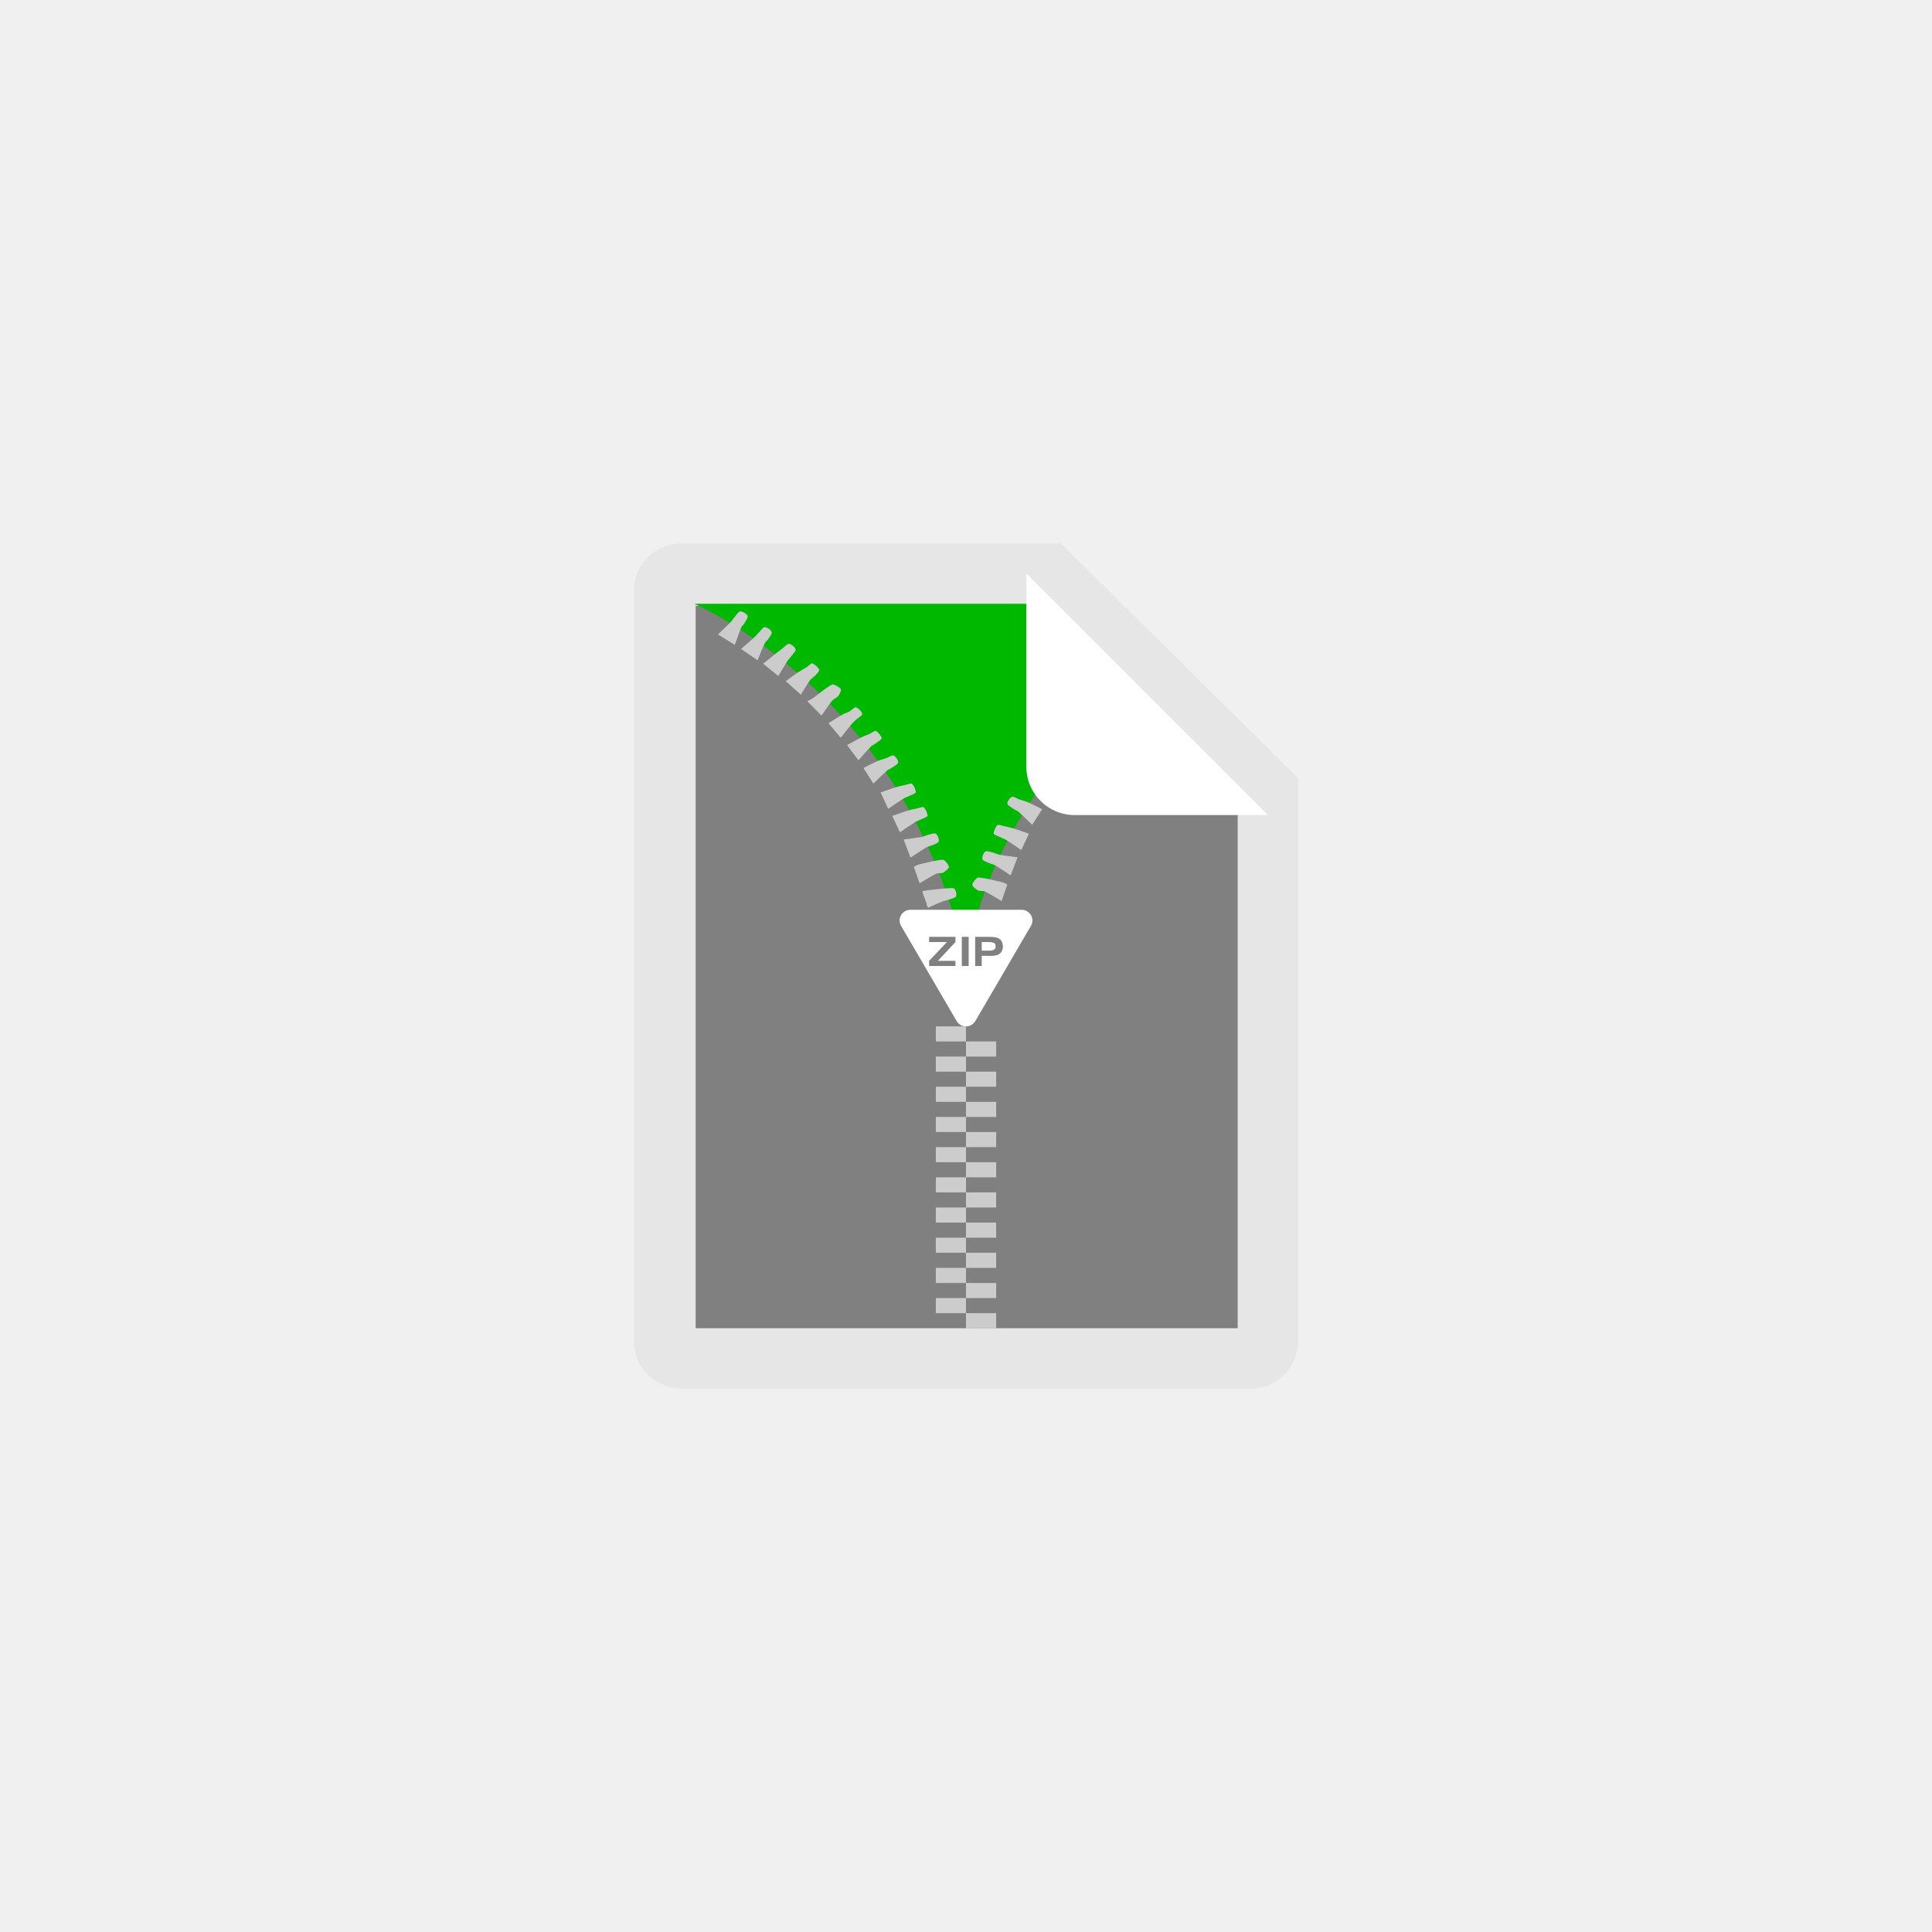
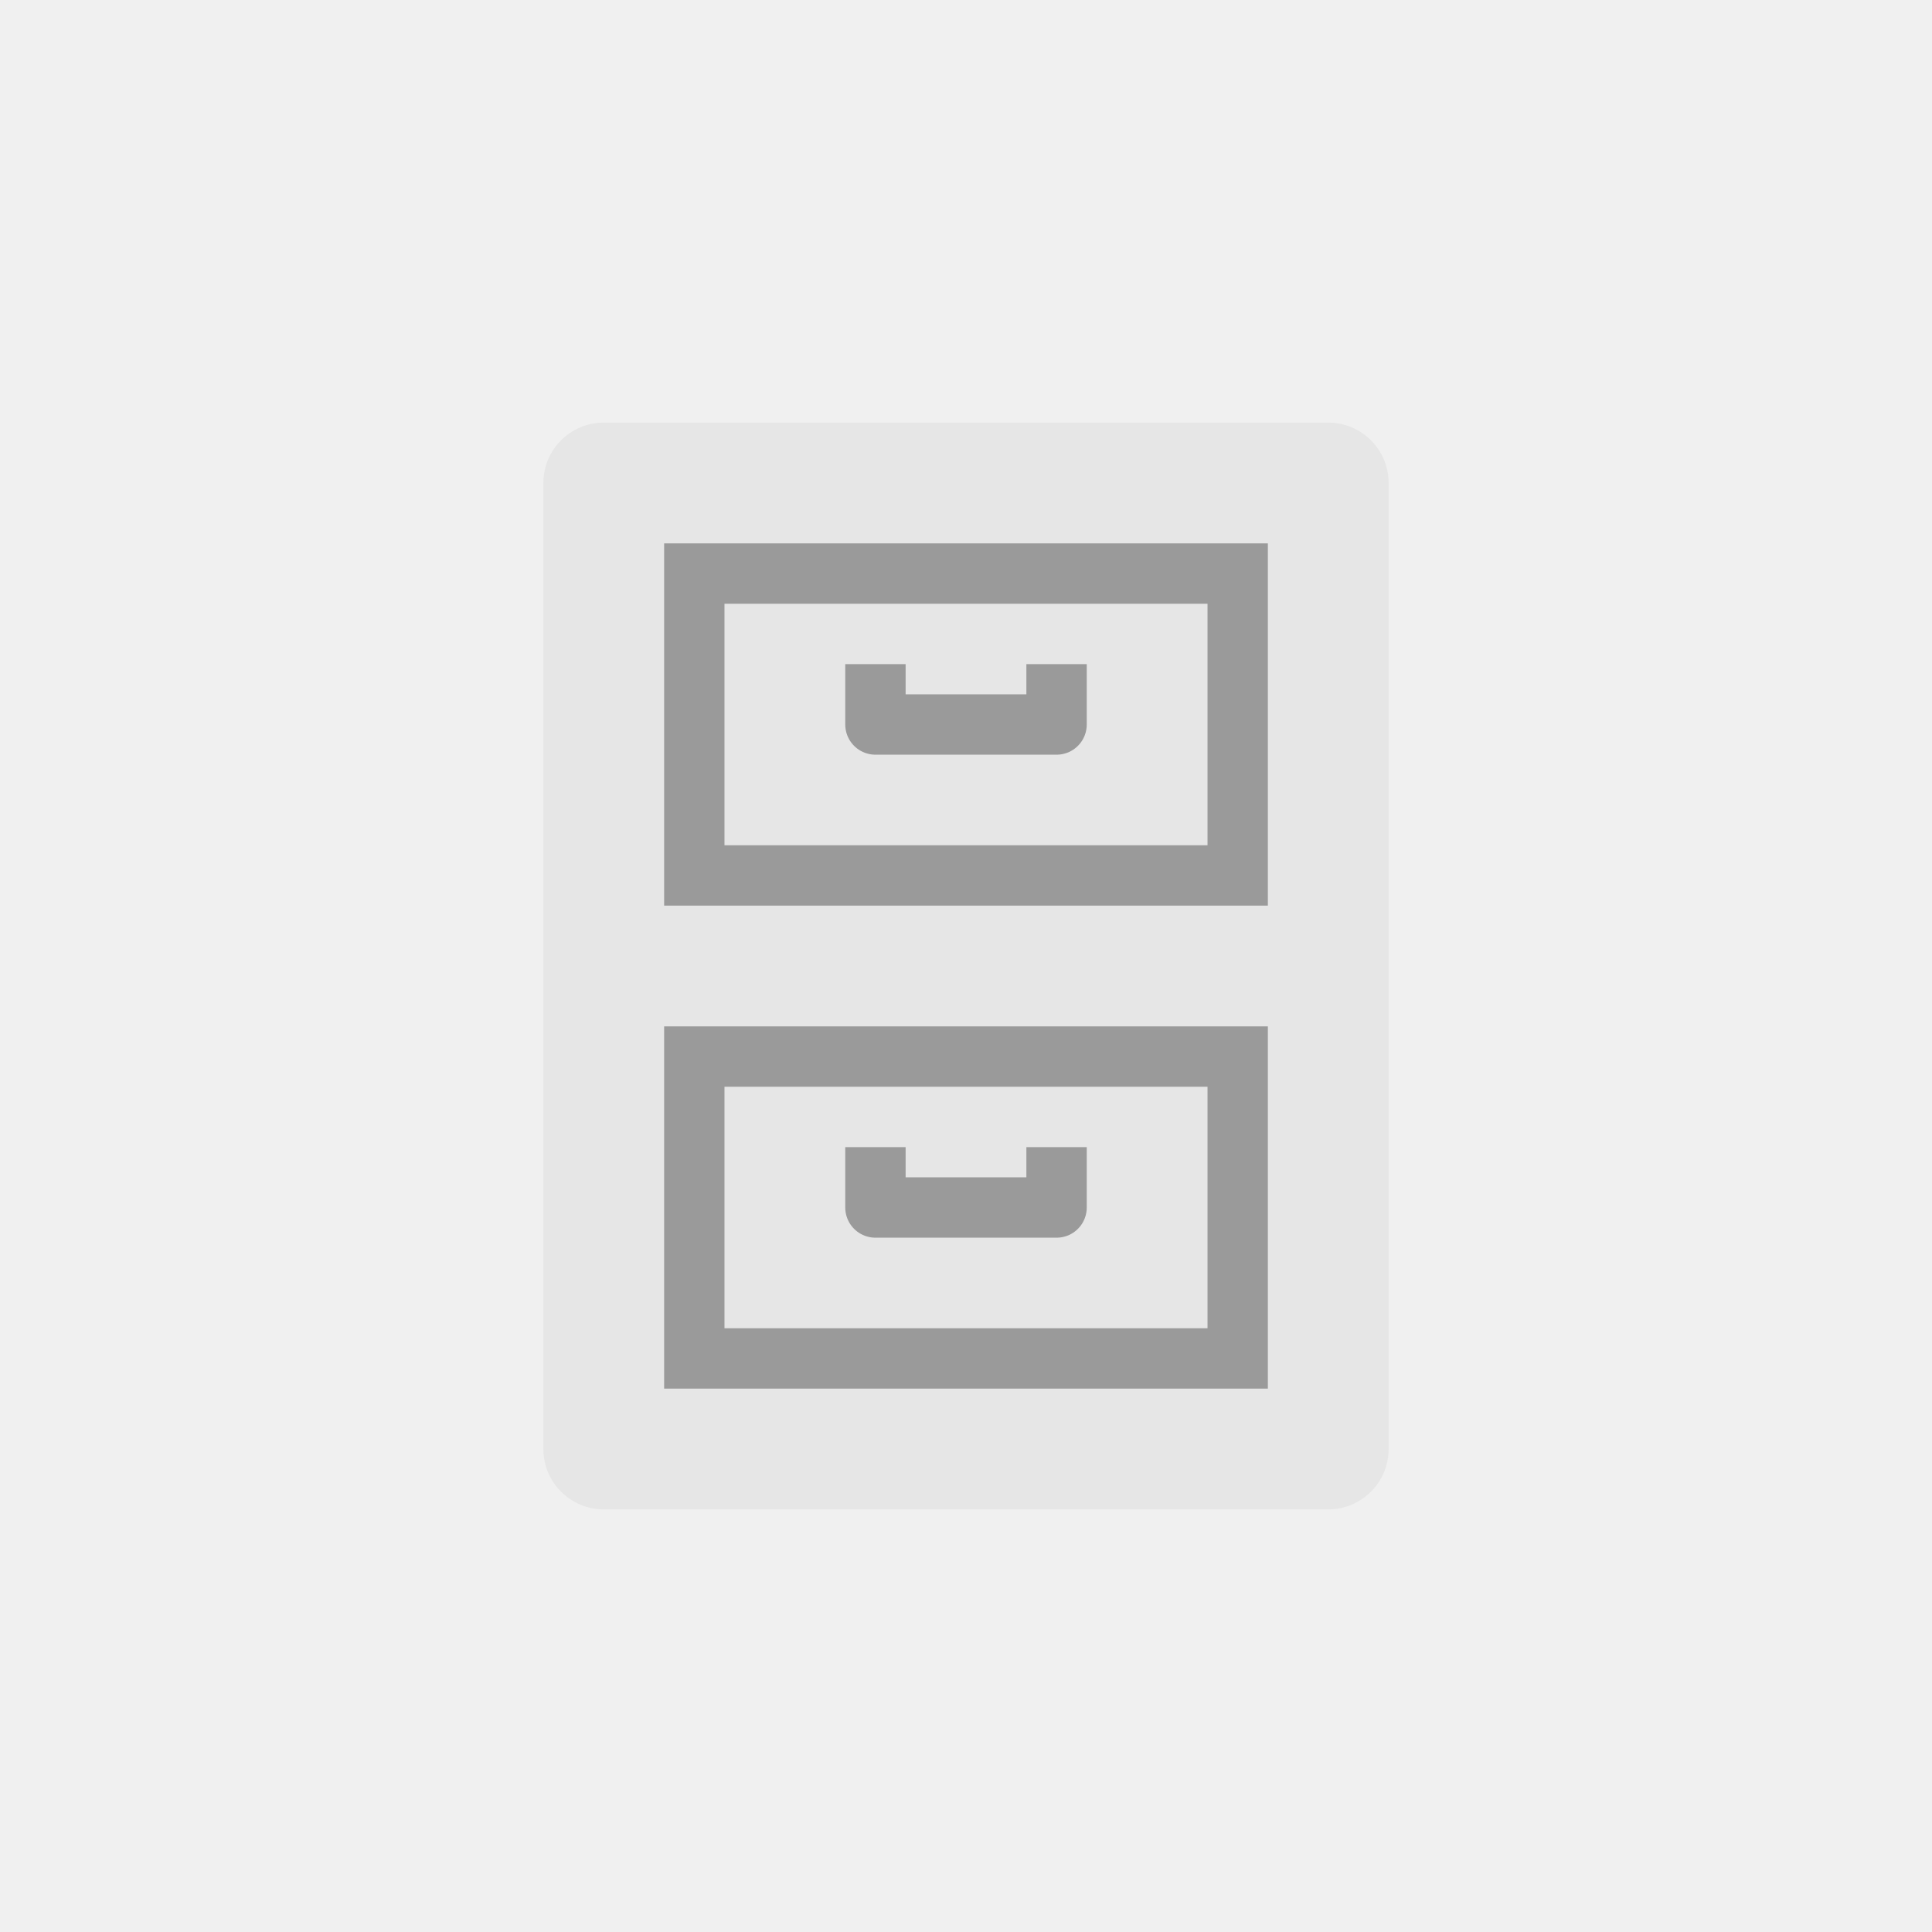
- <svg xmlns="http://www.w3.org/2000/svg" viewBox="0 0 341.333 341.333" height="256" width="256" xml:space="preserve" id="svg2" version="1.1">
-   <defs id="defs6">
-     <clipPath id="clipPath18" clipPathUnits="userSpaceOnUse">
-       <path id="path16" d="M 0,256 H 256 V 0 H 0 Z" />
-     </clipPath>
-     <clipPath id="clipPath26" clipPathUnits="userSpaceOnUse">
-       <path id="path24" d="M 76,192 H 180 V 64 H 76 Z" />
-     </clipPath>
-   </defs>
-   <g id="g22" transform="matrix(1.333333,0,0,-1.333333,0,341.3333)" />
-   <path id="path38" style="fill:#e6e6e6;fill-opacity:1;fill-rule:nonzero;stroke:none;stroke-width:1.333" d="m 187.429,96 h -67.048 c -4.631,0 -8.38,3.712 -8.38,8.296 v 132.741 c 0,4.584 3.749,8.296 8.38,8.296 h 100.572 c 4.631,0 8.381,-3.712 8.381,-8.296 v -99.556 z" />
-   <path id="path42" style="fill:#808080;fill-opacity:1;fill-rule:nonzero;stroke:none;stroke-width:1.333" d="m 182.939,107.033 35.728,35.101 v 92.532 h -95.764 V 107.033 Z" />
-   <path id="path46" style="fill:#00b800;fill-opacity:1;fill-rule:nonzero;stroke:none;stroke-width:1.333" d="m 122.667,106.667 c 0,0 38.793,16.844 48.069,64.184 0,0 1.019,-21.208 23.387,-44.271 6.437,-6.637 -11.872,-19.913 -11.872,-19.913 z" />
-   <path id="path50" style="fill:#cccccc;fill-opacity:1;fill-rule:nonzero;stroke:none;stroke-width:1.333" d="m 172.916,155.034 c -0.361,-0.033 -0.975,0.725 -1.143,1.221 -0.08,0.235 0.557,0.8 0.98,1.041 0.349,0.199 0.921,0.032 1.291,0.216 0.943,0.472 1.828,1.048 2.916,1.688 0.425,-1.231 0.703,-2.037 1.013,-2.935 -0.476,-0.212 -0.684,-0.349 -0.913,-0.401 -1.376,-0.311 -2.747,-0.701 -4.144,-0.831" />
-   <path id="path54" style="fill:#cccccc;fill-opacity:1;fill-rule:nonzero;stroke:none;stroke-width:1.333" d="m 180.089,141.241 c -0.445,-0.157 -1,-0.595 -1.285,-0.467 -0.407,0.18 -0.808,0.757 -0.831,1.184 -0.016,0.283 0.613,0.623 0.988,0.893 0.315,0.227 0.729,0.339 1.011,0.591 0.768,0.684 1.489,1.416 2.389,2.281 0.724,-1.136 1.185,-1.861 1.756,-2.757 -0.903,-0.448 -1.672,-0.864 -2.472,-1.216 -0.495,-0.219 -1.041,-0.327 -1.556,-0.509" />
-   <path id="path58" style="fill:#cccccc;fill-opacity:1;fill-rule:nonzero;stroke:none;stroke-width:1.333" d="m 177.43,145.972 c -0.423,-0.092 -1.087,-0.355 -1.231,-0.2 -0.36,0.391 -0.595,0.965 -0.647,1.487 -0.016,0.172 0.679,0.419 1.061,0.609 0.385,0.192 0.815,0.317 1.175,0.544 0.847,0.532 1.664,1.108 2.647,1.769 0.535,-1.151 0.895,-1.923 1.344,-2.888 -0.983,-0.341 -1.811,-0.651 -2.653,-0.913 -0.553,-0.172 -1.128,-0.284 -1.696,-0.408" />
-   <path id="path62" style="fill:#cccccc;fill-opacity:1;fill-rule:nonzero;stroke:none;stroke-width:1.333" d="m 175.408,150.625 c -0.453,-0.108 -1.115,-0.357 -1.344,-0.171 -0.343,0.279 -0.577,0.921 -0.492,1.343 0.057,0.285 0.729,0.479 1.148,0.673 0.348,0.161 0.761,0.207 1.081,0.4 0.867,0.523 1.697,1.096 2.756,1.789 0.455,-1.193 0.772,-2.027 1.219,-3.199 -1.203,-0.163 -2.171,-0.269 -3.128,-0.435 -0.424,-0.075 -0.817,-0.301 -1.24,-0.401" />
-   <path id="path66" style="fill:#cccccc;fill-opacity:1;fill-rule:nonzero;stroke:none;stroke-width:1.333" d="m 148.139,122.917 c 0.259,-0.345 0.543,-1.071 0.383,-1.223 -0.405,-0.389 -1.273,-0.905 -1.565,-0.743 -1.152,0.643 -2.145,1.535 -3.213,2.315 -0.292,0.215 -0.639,0.361 -1.119,0.625 0.936,0.943 1.581,1.595 2.511,2.532 0.699,-0.988 1.233,-1.827 1.861,-2.597 0.297,-0.364 0.864,-0.537 1.143,-0.909" />
-   <path id="path70" style="fill:#cccccc;fill-opacity:1;fill-rule:nonzero;stroke:none;stroke-width:1.333" d="m 129.83,108.957 c -0.281,0.323 -0.493,0.703 -0.793,1.009 -0.664,0.679 -1.363,1.327 -2.192,2.127 1.052,0.649 1.807,1.115 2.979,1.837 0.407,-1.121 0.721,-2.079 1.105,-3.009 0.14,-0.34 0.479,-0.601 0.663,-0.931 0.217,-0.392 0.621,-0.948 0.481,-1.2 -0.215,-0.385 -0.823,-0.764 -1.273,-0.775 -0.316,-0.008 -0.664,0.591 -0.969,0.941" />
-   <path id="path74" style="fill:#cccccc;fill-opacity:1;fill-rule:nonzero;stroke:none;stroke-width:1.333" d="m 144.072,119.304 c 0.279,-0.311 0.767,-0.82 0.668,-0.996 -0.256,-0.463 -0.732,-0.885 -1.228,-1.121 -0.168,-0.08 -0.644,0.465 -1.003,0.693 -0.544,0.345 -1.125,0.639 -1.659,0.996 -0.647,0.435 -1.26,0.912 -2.029,1.475 1.073,0.959 1.729,1.543 2.665,2.379 0.565,-0.897 1.06,-1.747 1.629,-2.551 0.241,-0.34 0.669,-0.556 0.956,-0.875" />
-   <path id="path78" style="fill:#cccccc;fill-opacity:1;fill-rule:nonzero;stroke:none;stroke-width:1.333" d="m 166.672,154.153 c 0.423,-0.24 1.06,-0.805 0.98,-1.041 -0.168,-0.495 -0.783,-1.255 -1.143,-1.221 -1.397,0.129 -2.768,0.52 -4.144,0.831 -0.229,0.052 -0.437,0.189 -0.913,0.401 0.311,0.897 0.588,1.704 1.013,2.935 1.088,-0.64 1.973,-1.216 2.916,-1.688 0.369,-0.184 0.941,-0.017 1.291,-0.216" />
-   <path id="path82" style="fill:#cccccc;fill-opacity:1;fill-rule:nonzero;stroke:none;stroke-width:1.333" d="m 157.701,135.564 c 0.376,-0.271 1.004,-0.611 0.988,-0.895 -0.023,-0.425 -0.424,-1.003 -0.829,-1.184 -0.287,-0.127 -0.841,0.309 -1.287,0.468 -0.513,0.181 -1.061,0.291 -1.556,0.508 -0.8,0.353 -1.569,0.769 -2.472,1.217 0.571,0.896 1.033,1.62 1.757,2.757 0.899,-0.865 1.62,-1.597 2.388,-2.283 0.281,-0.251 0.697,-0.363 1.011,-0.589" />
-   <path id="path86" style="fill:#cccccc;fill-opacity:1;fill-rule:nonzero;stroke:none;stroke-width:1.333" d="m 154.78,131.288 c 0.368,-0.283 1.052,-0.696 0.995,-0.883 -0.153,-0.491 -0.572,-0.975 -1.021,-1.277 -0.156,-0.104 -0.711,0.347 -1.096,0.521 -0.489,0.22 -1.008,0.389 -1.485,0.631 -0.781,0.396 -1.54,0.833 -2.513,1.365 0.729,0.973 1.251,1.668 2.011,2.681 0.813,-0.909 1.456,-1.667 2.148,-2.381 0.263,-0.269 0.656,-0.421 0.963,-0.657" />
-   <path id="path90" style="fill:#cccccc;fill-opacity:1;fill-rule:nonzero;stroke:none;stroke-width:1.333" d="m 151.267,127.134 c 0.38,-0.343 1.139,-0.772 1.076,-0.999 -0.131,-0.471 -0.631,-0.968 -1.113,-1.18 -0.216,-0.093 -0.737,0.504 -1.153,0.733 -0.412,0.229 -0.891,0.353 -1.297,0.588 -0.759,0.437 -1.487,0.921 -2.407,1.499 0.719,0.853 1.304,1.549 2.159,2.563 0.761,-0.955 1.375,-1.739 2.009,-2.507 0.212,-0.256 0.477,-0.472 0.727,-0.697" />
-   <path id="path94" style="fill:#cccccc;fill-opacity:1;fill-rule:nonzero;stroke:none;stroke-width:1.333" d="m 162.812,144.724 c 0.381,-0.191 1.077,-0.437 1.061,-0.608 -0.052,-0.521 -0.287,-1.096 -0.648,-1.487 -0.143,-0.156 -0.808,0.107 -1.229,0.199 -0.569,0.124 -1.143,0.237 -1.696,0.409 -0.844,0.263 -1.671,0.572 -2.653,0.912 0.449,0.965 0.808,1.739 1.344,2.888 0.983,-0.661 1.799,-1.236 2.647,-1.769 0.36,-0.227 0.789,-0.352 1.175,-0.544" />
-   <path id="path98" style="fill:#cccccc;fill-opacity:1;fill-rule:nonzero;stroke:none;stroke-width:1.333" d="m 160.742,140.579 c 0.381,-0.191 1.077,-0.437 1.061,-0.608 -0.052,-0.521 -0.287,-1.096 -0.648,-1.487 -0.143,-0.156 -0.808,0.107 -1.229,0.199 -0.569,0.124 -1.143,0.237 -1.696,0.409 -0.844,0.263 -1.671,0.572 -2.653,0.912 0.449,0.965 0.808,1.739 1.344,2.888 0.983,-0.661 1.799,-1.236 2.647,-1.769 0.36,-0.227 0.789,-0.352 1.175,-0.544" />
-   <path id="path102" style="fill:#cccccc;fill-opacity:1;fill-rule:nonzero;stroke:none;stroke-width:1.333" d="m 164.704,149.327 c 0.419,-0.195 1.092,-0.388 1.149,-0.673 0.084,-0.421 -0.149,-1.064 -0.492,-1.343 -0.231,-0.187 -0.891,0.063 -1.345,0.171 -0.421,0.1 -0.815,0.327 -1.24,0.401 -0.956,0.165 -1.924,0.272 -3.127,0.435 0.445,1.172 0.764,2.005 1.217,3.199 1.059,-0.693 1.891,-1.267 2.756,-1.789 0.32,-0.193 0.735,-0.239 1.081,-0.4" />
-   <path id="path106" style="fill:#cccccc;fill-opacity:1;fill-rule:nonzero;stroke:none;stroke-width:1.333" d="m 139.877,115.834 c 0.267,-0.372 0.772,-0.856 0.675,-1.132 -0.145,-0.409 -0.693,-0.867 -1.14,-0.943 -0.315,-0.055 -0.748,0.483 -1.124,0.763 -0.421,0.315 -0.841,0.632 -1.253,0.957 -0.681,0.541 -1.356,1.089 -2.211,1.777 0.995,0.808 1.669,1.356 2.681,2.177 0.579,-0.96 1.06,-1.795 1.58,-2.608 0.227,-0.352 0.547,-0.649 0.792,-0.992" />
-   <path id="path110" style="fill:#cccccc;fill-opacity:1;fill-rule:nonzero;stroke:none;stroke-width:1.333" d="m 135.788,112.81 c 0.239,-0.377 0.676,-0.905 0.552,-1.164 -0.189,-0.396 -0.764,-0.801 -1.216,-0.847 -0.296,-0.029 -0.672,0.559 -0.996,0.885 -0.305,0.307 -0.568,0.653 -0.888,0.944 -0.709,0.644 -1.444,1.264 -2.317,2.021 1.035,0.712 1.8,1.237 2.916,2.004 0.476,-1.143 0.824,-2.056 1.24,-2.94 0.157,-0.335 0.507,-0.583 0.709,-0.904" />
-   <path id="path114" style="fill:#cccccc;fill-opacity:1;fill-rule:nonzero;stroke:none;stroke-width:1.333" d="m 162.96,157.435 c 0.121,0.861 0.932,2.272 0.767,2.541 0.088,0.131 0.177,0.261 0.265,0.392 0.809,-0.361 1.611,-0.741 2.432,-1.076 0.407,-0.165 0.861,-0.22 1.275,-0.371 0.443,-0.161 1.137,-0.3 1.225,-0.587 0.127,-0.409 -0.055,-1.083 -0.376,-1.379 -0.224,-0.204 -4.704,0.299 -5.588,0.479" />
-   <path id="path118" style="fill:#ffffff;fill-opacity:1;fill-rule:nonzero;stroke:none;stroke-width:1.333" d="m 169.013,180.389 -9.821,-16.821 c -0.735,-1.259 0.184,-2.832 1.655,-2.832 h 19.641 c 1.471,0 2.389,1.573 1.653,2.832 l -9.82,16.821 c -0.735,1.259 -2.573,1.259 -3.308,0" />
-   <path id="path122" style="fill:#808080;fill-opacity:1;fill-rule:nonzero;stroke:none;stroke-width:1.333" d="m 165.7,169.756 h 3.103 v 0.911 h -4.655 V 169.756 l 3.149,-3.321 h -3.149 v -0.917 h 4.655 v 0.917 z" />
-   <path d="m 169.925,165.517 h 1.213 v 5.149 h -1.213 z" style="fill:#808080;fill-opacity:1;fill-rule:nonzero;stroke:none;stroke-width:1.333" id="path124" />
-   <path id="path128" style="fill:#808080;fill-opacity:1;fill-rule:nonzero;stroke:none;stroke-width:1.333" d="m 174.788,166.435 h -1.344 v 1.52 h 1.413 c 0.281,0 0.524,-0.051 0.729,-0.153 0.205,-0.104 0.308,-0.303 0.308,-0.599 0.009,-0.331 -0.099,-0.539 -0.327,-0.628 -0.228,-0.088 -0.488,-0.132 -0.78,-0.132 z m 0.016,-0.919 c 0.004,0.005 0.011,0.008 0.019,0.008 h 0.019 0.292 c 0.097,0 0.195,0.005 0.292,0.015 0.175,0.009 0.347,0.032 0.519,0.068 0.172,0.036 0.332,0.095 0.48,0.176 0.272,0.148 0.465,0.351 0.58,0.609 0.116,0.257 0.176,0.528 0.181,0.811 0.004,0.259 -0.043,0.507 -0.143,0.745 -0.1,0.239 -0.265,0.437 -0.495,0.596 -0.196,0.128 -0.407,0.213 -0.635,0.253 -0.228,0.041 -0.46,0.067 -0.695,0.076 h -0.184 -0.185 l -1.405,-0.008 v 1.801 h -1.16 v -5.151 z" />
-   <path id="path132" style="fill:#ffffff;fill-opacity:1;fill-rule:nonzero;stroke:none;stroke-width:1.333" d="m 206.95,144 h -17.084 c -4.715,0 -8.533,-3.819 -8.533,-8.533 V 118.4 101.333 L 224,144 Z" />
-   <path d="m 170.667,184 h -5.333 v -2.667 h 5.333 z" style="fill:#cccccc;fill-opacity:1;fill-rule:nonzero;stroke:none;stroke-width:1.333" id="path134" />
-   <path d="m 176,186.667 h -5.333 V 184 H 176 Z" style="fill:#cccccc;fill-opacity:1;fill-rule:nonzero;stroke:none;stroke-width:1.333" id="path136" />
-   <path d="m 170.667,189.333 h -5.333 v -2.667 h 5.333 z" style="fill:#cccccc;fill-opacity:1;fill-rule:nonzero;stroke:none;stroke-width:1.333" id="path138" />
-   <path d="m 176,192 h -5.333 v -2.667 H 176 Z" style="fill:#cccccc;fill-opacity:1;fill-rule:nonzero;stroke:none;stroke-width:1.333" id="path140" />
-   <path d="m 170.667,194.667 h -5.333 V 192 h 5.333 z" style="fill:#cccccc;fill-opacity:1;fill-rule:nonzero;stroke:none;stroke-width:1.333" id="path142" />
-   <path d="m 176,197.333 h -5.333 v -2.667 H 176 Z" style="fill:#cccccc;fill-opacity:1;fill-rule:nonzero;stroke:none;stroke-width:1.333" id="path144" />
-   <path d="m 170.667,200 h -5.333 v -2.667 h 5.333 z" style="fill:#cccccc;fill-opacity:1;fill-rule:nonzero;stroke:none;stroke-width:1.333" id="path146" />
-   <path d="m 176,202.667 h -5.333 V 200 H 176 Z" style="fill:#cccccc;fill-opacity:1;fill-rule:nonzero;stroke:none;stroke-width:1.333" id="path148" />
-   <path d="m 170.667,205.333 h -5.333 v -2.667 h 5.333 z" style="fill:#cccccc;fill-opacity:1;fill-rule:nonzero;stroke:none;stroke-width:1.333" id="path150" />
-   <path d="m 176,208 h -5.333 v -2.667 H 176 Z" style="fill:#cccccc;fill-opacity:1;fill-rule:nonzero;stroke:none;stroke-width:1.333" id="path152" />
-   <path d="m 170.667,210.667 h -5.333 V 208 h 5.333 z" style="fill:#cccccc;fill-opacity:1;fill-rule:nonzero;stroke:none;stroke-width:1.333" id="path154" />
-   <path d="m 176,213.333 h -5.333 v -2.667 H 176 Z" style="fill:#cccccc;fill-opacity:1;fill-rule:nonzero;stroke:none;stroke-width:1.333" id="path156" />
-   <path d="m 170.667,216 h -5.333 v -2.667 h 5.333 z" style="fill:#cccccc;fill-opacity:1;fill-rule:nonzero;stroke:none;stroke-width:1.333" id="path158" />
-   <path d="m 176,218.667 h -5.333 V 216 H 176 Z" style="fill:#cccccc;fill-opacity:1;fill-rule:nonzero;stroke:none;stroke-width:1.333" id="path160" />
-   <path d="m 170.667,221.333 h -5.333 v -2.667 h 5.333 z" style="fill:#cccccc;fill-opacity:1;fill-rule:nonzero;stroke:none;stroke-width:1.333" id="path162" />
-   <path d="m 176,224 h -5.333 v -2.667 H 176 Z" style="fill:#cccccc;fill-opacity:1;fill-rule:nonzero;stroke:none;stroke-width:1.333" id="path164" />
-   <path d="m 170.667,226.667 h -5.333 V 224 h 5.333 z" style="fill:#cccccc;fill-opacity:1;fill-rule:nonzero;stroke:none;stroke-width:1.333" id="path166" />
-   <path d="m 176,229.333 h -5.333 v -2.667 H 176 Z" style="fill:#cccccc;fill-opacity:1;fill-rule:nonzero;stroke:none;stroke-width:1.333" id="path168" />
-   <path d="m 170.667,232 h -5.333 v -2.667 h 5.333 z" style="fill:#cccccc;fill-opacity:1;fill-rule:nonzero;stroke:none;stroke-width:1.333" id="path170" />
-   <path d="m 176,234.667 h -5.333 V 232 H 176 Z" style="fill:#cccccc;fill-opacity:1;fill-rule:nonzero;stroke:none;stroke-width:1.333" id="path172" />
+ <svg xmlns="http://www.w3.org/2000/svg" version="1.1" id="Calque_1" x="0px" y="0px" width="64px" height="64px" viewBox="0 0 64 64" enable-background="new 0 0 64 64" xml:space="preserve">
+   <defs id="defs6" />
+   <path style="fill:#e6e6e6;fill-opacity:1" id="zip_1_" d="M 44,14 H 20 c -1.105,0 -2,0.895 -2,2 v 32 c 0,1.105 0.895,2 2,2 h 24 c 1.105,0 2,-0.895 2,-2 V 16 c 0,-1.105 -0.895,-2 -2,-2 z M 42,46 H 22 V 34 H 42 Z M 42,30 H 22 V 18 H 42 Z M 24,20 v 8 h 16 v -8 z m 0,16 v 8 h 16 v -8 z" />
+   <path style="opacity:0.99;vector-effect:none;fill:#999999;fill-opacity:1;stroke:none;stroke-width:2;stroke-linecap:round;stroke-linejoin:round;stroke-miterlimit:4;stroke-dasharray:none;stroke-dashoffset:0;stroke-opacity:1" d="M 22,18 V 30 H 42 V 18 Z m 2,2 h 16 v 8 H 24 Z M 22,34 V 46 H 42 V 34 Z m 2,2 h 16 v 8 H 24 Z" id="rect845" />
+   <path style="fill:none;stroke:#999999;stroke-width:2;stroke-linecap:butt;stroke-linejoin:round;stroke-opacity:0.992;stroke-miterlimit:4;stroke-dasharray:none" d="m 29,38 v 2 h 6 v -2" id="path818" />
+   <path id="path820" d="m 29,22 v 2 h 6 v -2" style="fill:none;stroke:#999999;stroke-width:2;stroke-linecap:butt;stroke-linejoin:round;stroke-miterlimit:4;stroke-dasharray:none;stroke-opacity:0.992" />
</svg>
